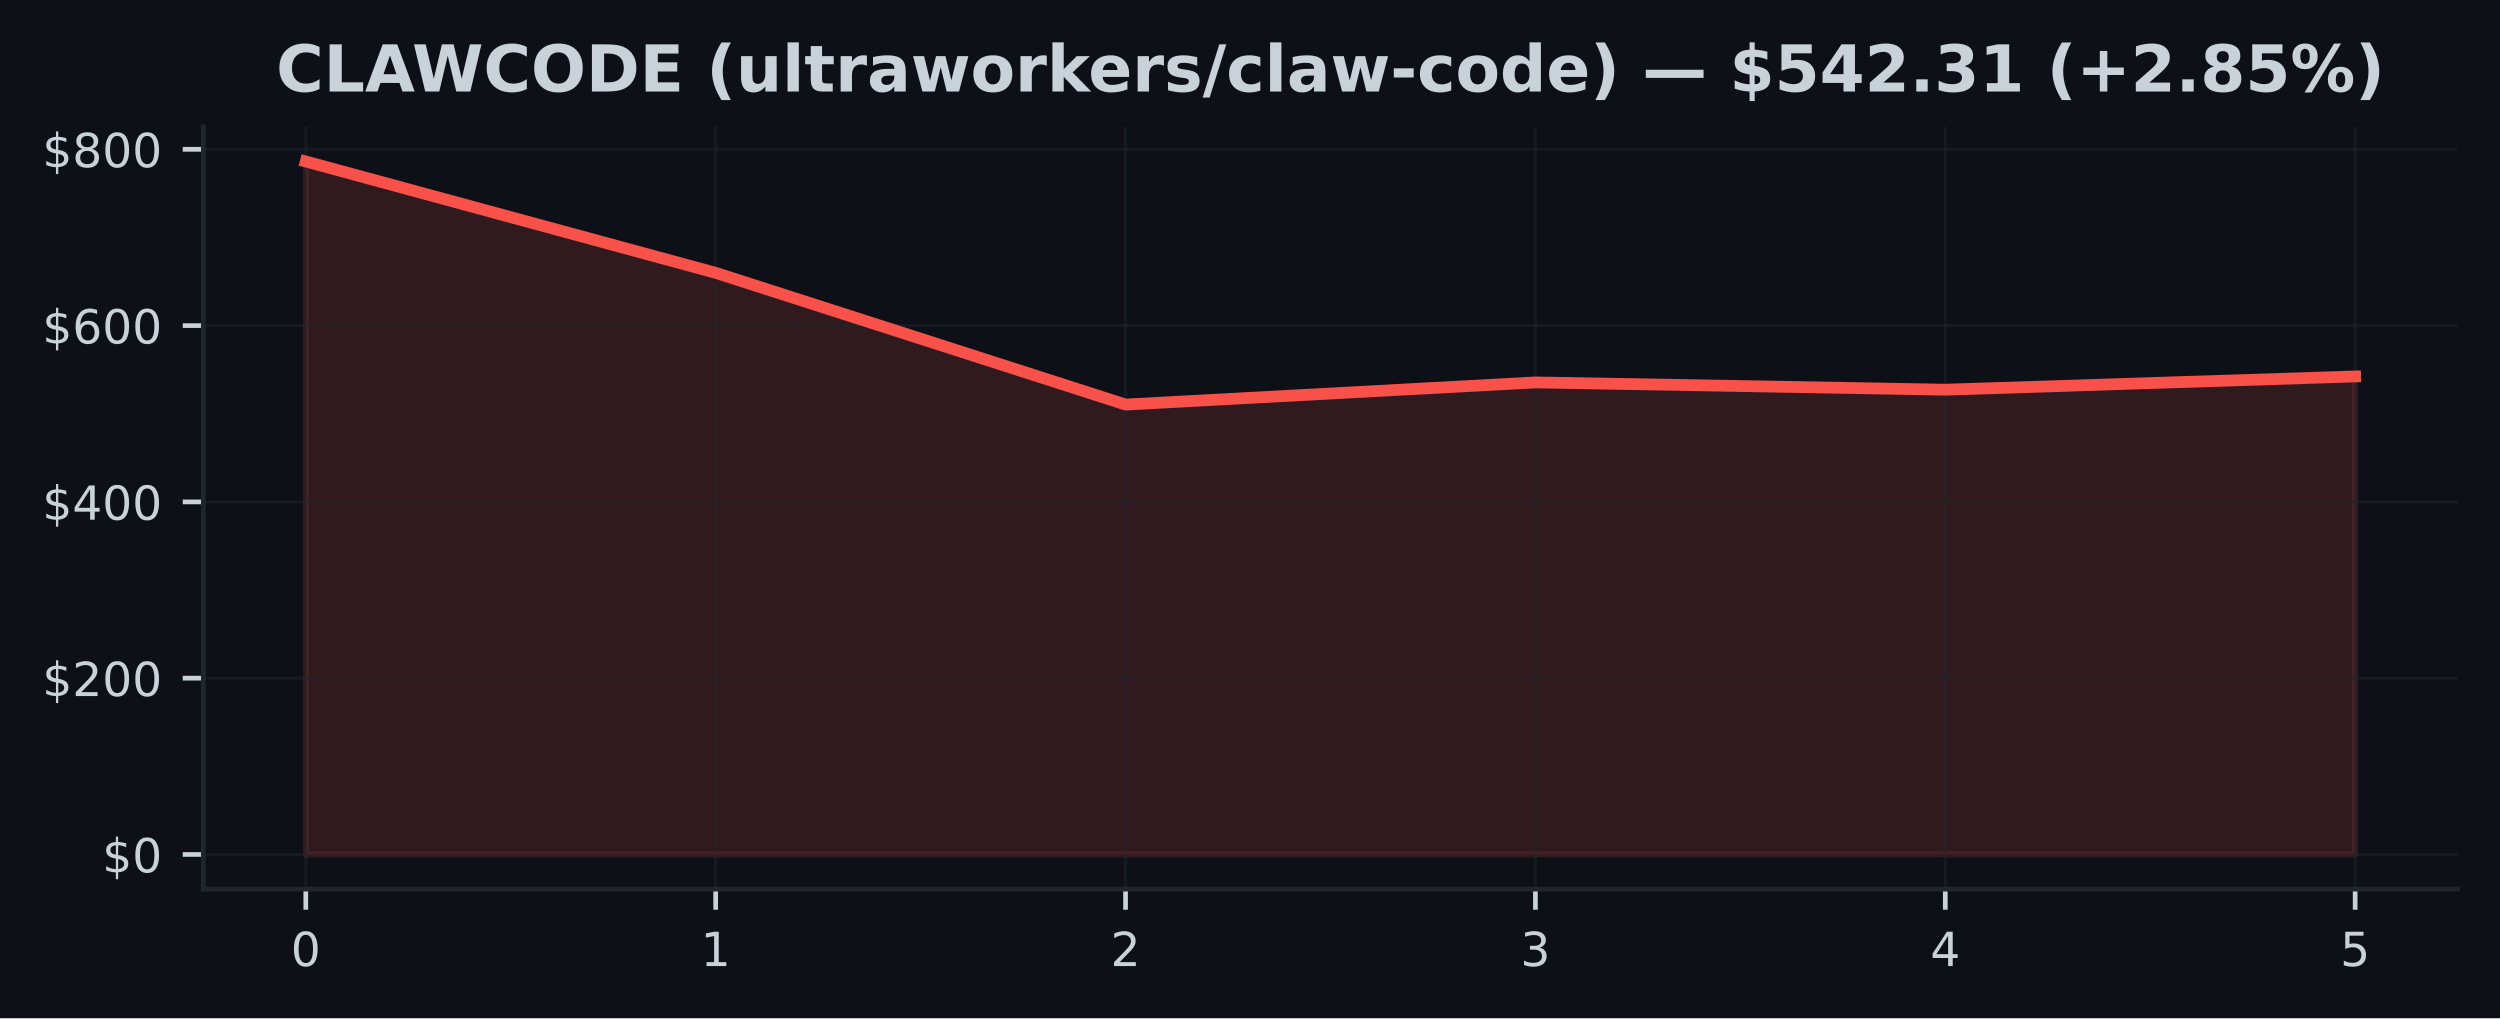
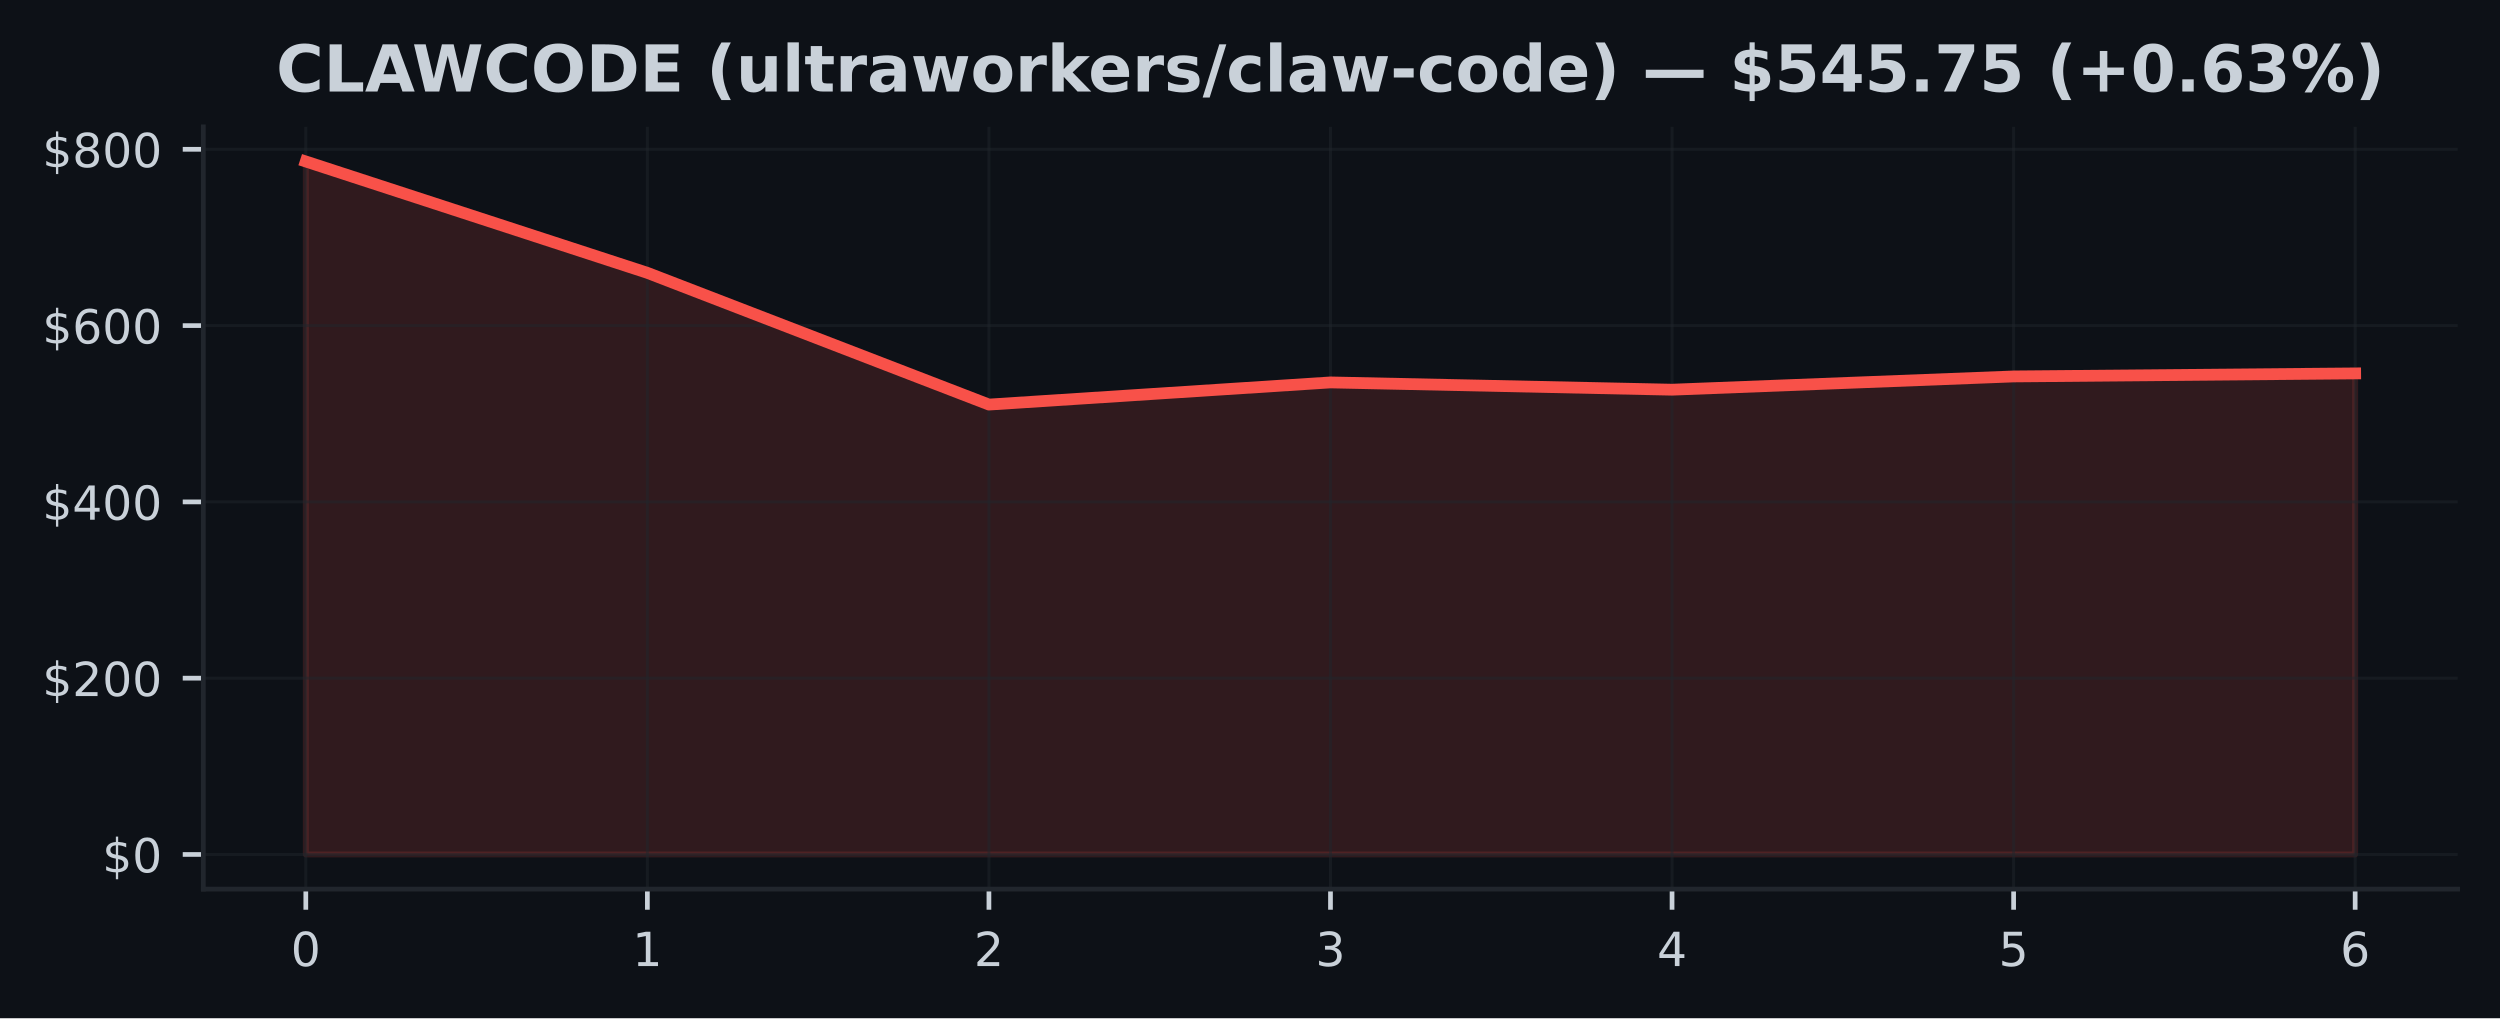
<svg xmlns="http://www.w3.org/2000/svg" xmlns:xlink="http://www.w3.org/1999/xlink" width="424.91pt" height="173.061pt" viewBox="0 0 424.91 173.061" version="1.1">
  <defs>
    <style type="text/css">*{stroke-linejoin: round; stroke-linecap: butt}</style>
  </defs>
  <g id="figure_1">
    <g id="patch_1">
      <path d="M 0 173.061  L 424.91 173.061  L 424.91 0  L 0 0  z " style="fill: #0d1117" />
    </g>
    <g id="axes_1">
      <g id="patch_2">
        <path d="M 34.56 151.118  L 417.71 151.118  L 417.71 21.558  L 34.56 21.558  z " style="fill: #0d1117" />
      </g>
      <g id="FillBetweenPolyCollection_1">
        <defs>
-           <path id="me671aa8098" d="M 51.976 -27.832  L 51.976 -145.613  L 121.64 -126.687  L 191.303 -104.298  L 260.967 -108.064  L 330.63 -106.827  L 400.294 -109.08  L 400.294 -27.832  L 400.294 -27.832  L 330.63 -27.832  L 260.967 -27.832  L 191.303 -27.832  L 121.64 -27.832  L 51.976 -27.832  z " style="stroke: #f85149; stroke-opacity: 0.15" />
+           <path id="m5ab79ecdbb" d="M 51.976 -27.832  L 51.976 -145.613  L 110.029 -126.687  L 168.082 -104.298  L 226.135 -108.064  L 284.188 -106.827  L 342.241 -109.08  L 400.294 -109.595  L 400.294 -27.832  L 400.294 -27.832  L 342.241 -27.832  L 284.188 -27.832  L 226.135 -27.832  L 168.082 -27.832  L 110.029 -27.832  L 51.976 -27.832  z " style="stroke: #f85149; stroke-opacity: 0.15" />
        </defs>
-         <g clip-path="url(#p2aa514b937)">
-           <use xlink:href="#me671aa8098" x="0" y="173.061" style="fill: #f85149; fill-opacity: 0.15; stroke: #f85149; stroke-opacity: 0.15" />
+         <g clip-path="url(#p8e45c9c5d0)">
+           <use xlink:href="#m5ab79ecdbb" x="0" y="173.061" style="fill: #f85149; fill-opacity: 0.15; stroke: #f85149; stroke-opacity: 0.15" />
        </g>
      </g>
      <g id="matplotlib.axis_1">
        <g id="xtick_1">
          <g id="line2d_1">
-             <path d="M 51.976 151.118  L 51.976 21.558  " clip-path="url(#p2aa514b937)" style="fill: none; stroke: #21262d; stroke-opacity: 0.5; stroke-width: 0.5; stroke-linecap: square" />
+             <path d="M 51.976 151.118  L 51.976 21.558  " clip-path="url(#p8e45c9c5d0)" style="fill: none; stroke: #21262d; stroke-opacity: 0.5; stroke-width: 0.5; stroke-linecap: square" />
          </g>
          <g id="line2d_2">
            <defs>
-               <path id="m43b37c55c6" d="M 0 0  L 0 3.5  " style="stroke: #c9d1d9; stroke-width: 0.8" />
+               <path id="m46a6eef6b7" d="M 0 0  L 0 3.5  " style="stroke: #c9d1d9; stroke-width: 0.8" />
            </defs>
            <g>
-               <use xlink:href="#m43b37c55c6" x="51.976" y="151.118" style="fill: #c9d1d9; stroke: #c9d1d9; stroke-width: 0.8" />
+               <use xlink:href="#m46a6eef6b7" x="51.976" y="151.118" style="fill: #c9d1d9; stroke: #c9d1d9; stroke-width: 0.8" />
            </g>
          </g>
          <g id="text_1">
            <g style="fill: #c9d1d9" transform="translate(49.43091 164.197) scale(0.08 -0.08)">
              <defs>
                <path id="DejaVuSans-30" d="M 2034 4250  Q 1547 4250 1301 3770  Q 1056 3291 1056 2328  Q 1056 1369 1301 889  Q 1547 409 2034 409  Q 2525 409 2770 889  Q 3016 1369 3016 2328  Q 3016 3291 2770 3770  Q 2525 4250 2034 4250  z M 2034 4750  Q 2819 4750 3233 4129  Q 3647 3509 3647 2328  Q 3647 1150 3233 529  Q 2819 -91 2034 -91  Q 1250 -91 836 529  Q 422 1150 422 2328  Q 422 3509 836 4129  Q 1250 4750 2034 4750  z " transform="scale(0.015625)" />
              </defs>
              <use xlink:href="#DejaVuSans-30" />
            </g>
          </g>
        </g>
        <g id="xtick_2">
          <g id="line2d_3">
-             <path d="M 121.64 151.118  L 121.64 21.558  " clip-path="url(#p2aa514b937)" style="fill: none; stroke: #21262d; stroke-opacity: 0.5; stroke-width: 0.5; stroke-linecap: square" />
+             <path d="M 110.029 151.118  L 110.029 21.558  " clip-path="url(#p8e45c9c5d0)" style="fill: none; stroke: #21262d; stroke-opacity: 0.5; stroke-width: 0.5; stroke-linecap: square" />
          </g>
          <g id="line2d_4">
            <g>
-               <use xlink:href="#m43b37c55c6" x="121.64" y="151.118" style="fill: #c9d1d9; stroke: #c9d1d9; stroke-width: 0.8" />
+               <use xlink:href="#m46a6eef6b7" x="110.029" y="151.118" style="fill: #c9d1d9; stroke: #c9d1d9; stroke-width: 0.8" />
            </g>
          </g>
          <g id="text_2">
-             <g style="fill: #c9d1d9" transform="translate(119.0945 164.197) scale(0.08 -0.08)">
+             <g style="fill: #c9d1d9" transform="translate(107.4839 164.197) scale(0.08 -0.08)">
              <defs>
                <path id="DejaVuSans-31" d="M 794 531  L 1825 531  L 1825 4091  L 703 3866  L 703 4441  L 1819 4666  L 2450 4666  L 2450 531  L 3481 531  L 3481 0  L 794 0  L 794 531  z " transform="scale(0.015625)" />
              </defs>
              <use xlink:href="#DejaVuSans-31" />
            </g>
          </g>
        </g>
        <g id="xtick_3">
          <g id="line2d_5">
-             <path d="M 191.303 151.118  L 191.303 21.558  " clip-path="url(#p2aa514b937)" style="fill: none; stroke: #21262d; stroke-opacity: 0.5; stroke-width: 0.5; stroke-linecap: square" />
+             <path d="M 168.082 151.118  L 168.082 21.558  " clip-path="url(#p8e45c9c5d0)" style="fill: none; stroke: #21262d; stroke-opacity: 0.5; stroke-width: 0.5; stroke-linecap: square" />
          </g>
          <g id="line2d_6">
            <g>
-               <use xlink:href="#m43b37c55c6" x="191.303" y="151.118" style="fill: #c9d1d9; stroke: #c9d1d9; stroke-width: 0.8" />
+               <use xlink:href="#m46a6eef6b7" x="168.082" y="151.118" style="fill: #c9d1d9; stroke: #c9d1d9; stroke-width: 0.8" />
            </g>
          </g>
          <g id="text_3">
-             <g style="fill: #c9d1d9" transform="translate(188.7582 164.197) scale(0.08 -0.08)">
+             <g style="fill: #c9d1d9" transform="translate(165.537 164.197) scale(0.08 -0.08)">
              <defs>
                <path id="DejaVuSans-32" d="M 1228 531  L 3431 531  L 3431 0  L 469 0  L 469 531  Q 828 903 1448 1529  Q 2069 2156 2228 2338  Q 2531 2678 2651 2914  Q 2772 3150 2772 3378  Q 2772 3750 2511 3984  Q 2250 4219 1831 4219  Q 1534 4219 1204 4116  Q 875 4013 500 3803  L 500 4441  Q 881 4594 1212 4672  Q 1544 4750 1819 4750  Q 2544 4750 2975 4387  Q 3406 4025 3406 3419  Q 3406 3131 3298 2873  Q 3191 2616 2906 2266  Q 2828 2175 2409 1742  Q 1991 1309 1228 531  z " transform="scale(0.015625)" />
              </defs>
              <use xlink:href="#DejaVuSans-32" />
            </g>
          </g>
        </g>
        <g id="xtick_4">
          <g id="line2d_7">
-             <path d="M 260.967 151.118  L 260.967 21.558  " clip-path="url(#p2aa514b937)" style="fill: none; stroke: #21262d; stroke-opacity: 0.5; stroke-width: 0.5; stroke-linecap: square" />
+             <path d="M 226.135 151.118  L 226.135 21.558  " clip-path="url(#p8e45c9c5d0)" style="fill: none; stroke: #21262d; stroke-opacity: 0.5; stroke-width: 0.5; stroke-linecap: square" />
          </g>
          <g id="line2d_8">
            <g>
-               <use xlink:href="#m43b37c55c6" x="260.967" y="151.118" style="fill: #c9d1d9; stroke: #c9d1d9; stroke-width: 0.8" />
+               <use xlink:href="#m46a6eef6b7" x="226.135" y="151.118" style="fill: #c9d1d9; stroke: #c9d1d9; stroke-width: 0.8" />
            </g>
          </g>
          <g id="text_4">
-             <g style="fill: #c9d1d9" transform="translate(258.4218 164.197) scale(0.08 -0.08)">
+             <g style="fill: #c9d1d9" transform="translate(223.59 164.197) scale(0.08 -0.08)">
              <defs>
                <path id="DejaVuSans-33" d="M 2597 2516  Q 3050 2419 3304 2112  Q 3559 1806 3559 1356  Q 3559 666 3084 287  Q 2609 -91 1734 -91  Q 1441 -91 1130 -33  Q 819 25 488 141  L 488 750  Q 750 597 1062 519  Q 1375 441 1716 441  Q 2309 441 2620 675  Q 2931 909 2931 1356  Q 2931 1769 2642 2001  Q 2353 2234 1838 2234  L 1294 2234  L 1294 2753  L 1863 2753  Q 2328 2753 2575 2939  Q 2822 3125 2822 3475  Q 2822 3834 2567 4026  Q 2313 4219 1838 4219  Q 1578 4219 1281 4162  Q 984 4106 628 3988  L 628 4550  Q 988 4650 1302 4700  Q 1616 4750 1894 4750  Q 2613 4750 3031 4423  Q 3450 4097 3450 3541  Q 3450 3153 3228 2886  Q 3006 2619 2597 2516  z " transform="scale(0.015625)" />
              </defs>
              <use xlink:href="#DejaVuSans-33" />
            </g>
          </g>
        </g>
        <g id="xtick_5">
          <g id="line2d_9">
-             <path d="M 330.63 151.118  L 330.63 21.558  " clip-path="url(#p2aa514b937)" style="fill: none; stroke: #21262d; stroke-opacity: 0.5; stroke-width: 0.5; stroke-linecap: square" />
+             <path d="M 284.188 151.118  L 284.188 21.558  " clip-path="url(#p8e45c9c5d0)" style="fill: none; stroke: #21262d; stroke-opacity: 0.5; stroke-width: 0.5; stroke-linecap: square" />
          </g>
          <g id="line2d_10">
            <g>
-               <use xlink:href="#m43b37c55c6" x="330.63" y="151.118" style="fill: #c9d1d9; stroke: #c9d1d9; stroke-width: 0.8" />
+               <use xlink:href="#m46a6eef6b7" x="284.188" y="151.118" style="fill: #c9d1d9; stroke: #c9d1d9; stroke-width: 0.8" />
            </g>
          </g>
          <g id="text_5">
-             <g style="fill: #c9d1d9" transform="translate(328.0855 164.197) scale(0.08 -0.08)">
+             <g style="fill: #c9d1d9" transform="translate(281.643 164.197) scale(0.08 -0.08)">
              <defs>
                <path id="DejaVuSans-34" d="M 2419 4116  L 825 1625  L 2419 1625  L 2419 4116  z M 2253 4666  L 3047 4666  L 3047 1625  L 3713 1625  L 3713 1100  L 3047 1100  L 3047 0  L 2419 0  L 2419 1100  L 313 1100  L 313 1709  L 2253 4666  z " transform="scale(0.015625)" />
              </defs>
              <use xlink:href="#DejaVuSans-34" />
            </g>
          </g>
        </g>
        <g id="xtick_6">
          <g id="line2d_11">
-             <path d="M 400.294 151.118  L 400.294 21.558  " clip-path="url(#p2aa514b937)" style="fill: none; stroke: #21262d; stroke-opacity: 0.5; stroke-width: 0.5; stroke-linecap: square" />
+             <path d="M 342.241 151.118  L 342.241 21.558  " clip-path="url(#p8e45c9c5d0)" style="fill: none; stroke: #21262d; stroke-opacity: 0.5; stroke-width: 0.5; stroke-linecap: square" />
          </g>
          <g id="line2d_12">
            <g>
-               <use xlink:href="#m43b37c55c6" x="400.294" y="151.118" style="fill: #c9d1d9; stroke: #c9d1d9; stroke-width: 0.8" />
+               <use xlink:href="#m46a6eef6b7" x="342.241" y="151.118" style="fill: #c9d1d9; stroke: #c9d1d9; stroke-width: 0.8" />
            </g>
          </g>
          <g id="text_6">
+             <g style="fill: #c9d1d9" transform="translate(339.6961 164.197) scale(0.08 -0.08)">
+               <defs>
+                 <path id="DejaVuSans-35" d="M 691 4666  L 3169 4666  L 3169 4134  L 1269 4134  L 1269 2991  Q 1406 3038 1543 3061  Q 1681 3084 1819 3084  Q 2600 3084 3056 2656  Q 3513 2228 3513 1497  Q 3513 744 3044 326  Q 2575 -91 1722 -91  Q 1428 -91 1123 -41  Q 819 9 494 109  L 494 744  Q 775 591 1075 516  Q 1375 441 1709 441  Q 2250 441 2565 725  Q 2881 1009 2881 1497  Q 2881 1984 2565 2268  Q 2250 2553 1709 2553  Q 1456 2553 1204 2497  Q 953 2441 691 2322  L 691 4666  z " transform="scale(0.015625)" />
+               </defs>
+               <use xlink:href="#DejaVuSans-35" />
+             </g>
+           </g>
+         </g>
+         <g id="xtick_7">
+           <g id="line2d_13">
+             <path d="M 400.294 151.118  L 400.294 21.558  " clip-path="url(#p8e45c9c5d0)" style="fill: none; stroke: #21262d; stroke-opacity: 0.5; stroke-width: 0.5; stroke-linecap: square" />
+           </g>
+           <g id="line2d_14">
+             <g>
+               <use xlink:href="#m46a6eef6b7" x="400.294" y="151.118" style="fill: #c9d1d9; stroke: #c9d1d9; stroke-width: 0.8" />
+             </g>
+           </g>
+           <g id="text_7">
            <g style="fill: #c9d1d9" transform="translate(397.7491 164.197) scale(0.08 -0.08)">
              <defs>
-                 <path id="DejaVuSans-35" d="M 691 4666  L 3169 4666  L 3169 4134  L 1269 4134  L 1269 2991  Q 1406 3038 1543 3061  Q 1681 3084 1819 3084  Q 2600 3084 3056 2656  Q 3513 2228 3513 1497  Q 3513 744 3044 326  Q 2575 -91 1722 -91  Q 1428 -91 1123 -41  Q 819 9 494 109  L 494 744  Q 775 591 1075 516  Q 1375 441 1709 441  Q 2250 441 2565 725  Q 2881 1009 2881 1497  Q 2881 1984 2565 2268  Q 2250 2553 1709 2553  Q 1456 2553 1204 2497  Q 953 2441 691 2322  L 691 4666  z " transform="scale(0.015625)" />
-               </defs>
-               <use xlink:href="#DejaVuSans-35" />
+                 <path id="DejaVuSans-36" d="M 2113 2584  Q 1688 2584 1439 2293  Q 1191 2003 1191 1497  Q 1191 994 1439 701  Q 1688 409 2113 409  Q 2538 409 2786 701  Q 3034 994 3034 1497  Q 3034 2003 2786 2293  Q 2538 2584 2113 2584  z M 3366 4563  L 3366 3988  Q 3128 4100 2886 4159  Q 2644 4219 2406 4219  Q 1781 4219 1451 3797  Q 1122 3375 1075 2522  Q 1259 2794 1537 2939  Q 1816 3084 2150 3084  Q 2853 3084 3261 2657  Q 3669 2231 3669 1497  Q 3669 778 3244 343  Q 2819 -91 2113 -91  Q 1303 -91 875 529  Q 447 1150 447 2328  Q 447 3434 972 4092  Q 1497 4750 2381 4750  Q 2619 4750 2861 4703  Q 3103 4656 3366 4563  z " transform="scale(0.015625)" />
+               </defs>
+               <use xlink:href="#DejaVuSans-36" />
            </g>
          </g>
        </g>
      </g>
      <g id="matplotlib.axis_2">
        <g id="ytick_1">
-           <g id="line2d_13">
-             <path d="M 34.56 145.229  L 417.71 145.229  " clip-path="url(#p2aa514b937)" style="fill: none; stroke: #21262d; stroke-opacity: 0.5; stroke-width: 0.5; stroke-linecap: square" />
-           </g>
-           <g id="line2d_14">
+           <g id="line2d_15">
+             <path d="M 34.56 145.229  L 417.71 145.229  " clip-path="url(#p8e45c9c5d0)" style="fill: none; stroke: #21262d; stroke-opacity: 0.5; stroke-width: 0.5; stroke-linecap: square" />
+           </g>
+           <g id="line2d_16">
            <defs>
-               <path id="me887993b71" d="M 0 0  L -3.5 0  " style="stroke: #c9d1d9; stroke-width: 0.8" />
+               <path id="md03e1f80db" d="M 0 0  L -3.5 0  " style="stroke: #c9d1d9; stroke-width: 0.8" />
            </defs>
            <g>
-               <use xlink:href="#me887993b71" x="34.56" y="145.229" style="fill: #c9d1d9; stroke: #c9d1d9; stroke-width: 0.8" />
-             </g>
-           </g>
-           <g id="text_7">
+               <use xlink:href="#md03e1f80db" x="34.56" y="145.229" style="fill: #c9d1d9; stroke: #c9d1d9; stroke-width: 0.8" />
+             </g>
+           </g>
+           <g id="text_8">
            <g style="fill: #c9d1d9" transform="translate(17.38 148.2686) scale(0.08 -0.08)">
              <defs>
                <path id="DejaVuSans-24" d="M 2163 -941  L 1850 -941  L 1847 0  Q 1519 6 1191 76  Q 863 147 531 288  L 531 850  Q 850 650 1176 548  Q 1503 447 1850 444  L 1850 1869  Q 1159 1981 845 2250  Q 531 2519 531 2988  Q 531 3497 872 3790  Q 1213 4084 1850 4128  L 1850 4863  L 2163 4863  L 2163 4138  Q 2453 4125 2725 4076  Q 2997 4028 3256 3944  L 3256 3397  Q 2997 3528 2723 3600  Q 2450 3672 2163 3684  L 2163 2350  Q 2872 2241 3206 1959  Q 3541 1678 3541 1191  Q 3541 663 3186 358  Q 2831 53 2163 6  L 2163 -941  z M 1850 2406  L 1850 3688  Q 1488 3647 1297 3481  Q 1106 3316 1106 3041  Q 1106 2772 1282 2622  Q 1459 2472 1850 2406  z M 2163 1806  L 2163 453  Q 2559 506 2761 678  Q 2963 850 2963 1131  Q 2963 1406 2770 1568  Q 2578 1731 2163 1806  z " transform="scale(0.015625)" />
              </defs>
              <use xlink:href="#DejaVuSans-24" />
              <use xlink:href="#DejaVuSans-30" transform="translate(63.62305 0)" />
            </g>
          </g>
        </g>
        <g id="ytick_2">
-           <g id="line2d_15">
-             <path d="M 34.56 115.265  L 417.71 115.265  " clip-path="url(#p2aa514b937)" style="fill: none; stroke: #21262d; stroke-opacity: 0.5; stroke-width: 0.5; stroke-linecap: square" />
-           </g>
-           <g id="line2d_16">
-             <g>
-               <use xlink:href="#me887993b71" x="34.56" y="115.265" style="fill: #c9d1d9; stroke: #c9d1d9; stroke-width: 0.8" />
-             </g>
-           </g>
-           <g id="text_8">
+           <g id="line2d_17">
+             <path d="M 34.56 115.265  L 417.71 115.265  " clip-path="url(#p8e45c9c5d0)" style="fill: none; stroke: #21262d; stroke-opacity: 0.5; stroke-width: 0.5; stroke-linecap: square" />
+           </g>
+           <g id="line2d_18">
+             <g>
+               <use xlink:href="#md03e1f80db" x="34.56" y="115.265" style="fill: #c9d1d9; stroke: #c9d1d9; stroke-width: 0.8" />
+             </g>
+           </g>
+           <g id="text_9">
            <g style="fill: #c9d1d9" transform="translate(7.2 118.3047) scale(0.08 -0.08)">
              <use xlink:href="#DejaVuSans-24" />
              <use xlink:href="#DejaVuSans-32" transform="translate(63.62305 0)" />
              <use xlink:href="#DejaVuSans-30" transform="translate(127.2461 0)" />
              <use xlink:href="#DejaVuSans-30" transform="translate(190.8691 0)" />
            </g>
          </g>
        </g>
        <g id="ytick_3">
-           <g id="line2d_17">
-             <path d="M 34.56 85.302  L 417.71 85.302  " clip-path="url(#p2aa514b937)" style="fill: none; stroke: #21262d; stroke-opacity: 0.5; stroke-width: 0.5; stroke-linecap: square" />
-           </g>
-           <g id="line2d_18">
-             <g>
-               <use xlink:href="#me887993b71" x="34.56" y="85.302" style="fill: #c9d1d9; stroke: #c9d1d9; stroke-width: 0.8" />
-             </g>
-           </g>
-           <g id="text_9">
+           <g id="line2d_19">
+             <path d="M 34.56 85.302  L 417.71 85.302  " clip-path="url(#p8e45c9c5d0)" style="fill: none; stroke: #21262d; stroke-opacity: 0.5; stroke-width: 0.5; stroke-linecap: square" />
+           </g>
+           <g id="line2d_20">
+             <g>
+               <use xlink:href="#md03e1f80db" x="34.56" y="85.302" style="fill: #c9d1d9; stroke: #c9d1d9; stroke-width: 0.8" />
+             </g>
+           </g>
+           <g id="text_10">
            <g style="fill: #c9d1d9" transform="translate(7.2 88.34091) scale(0.08 -0.08)">
              <use xlink:href="#DejaVuSans-24" />
              <use xlink:href="#DejaVuSans-34" transform="translate(63.62305 0)" />
              <use xlink:href="#DejaVuSans-30" transform="translate(127.2461 0)" />
              <use xlink:href="#DejaVuSans-30" transform="translate(190.8691 0)" />
            </g>
          </g>
        </g>
        <g id="ytick_4">
-           <g id="line2d_19">
-             <path d="M 34.56 55.338  L 417.71 55.338  " clip-path="url(#p2aa514b937)" style="fill: none; stroke: #21262d; stroke-opacity: 0.5; stroke-width: 0.5; stroke-linecap: square" />
-           </g>
-           <g id="line2d_20">
-             <g>
-               <use xlink:href="#me887993b71" x="34.56" y="55.338" style="fill: #c9d1d9; stroke: #c9d1d9; stroke-width: 0.8" />
-             </g>
-           </g>
-           <g id="text_10">
+           <g id="line2d_21">
+             <path d="M 34.56 55.338  L 417.71 55.338  " clip-path="url(#p8e45c9c5d0)" style="fill: none; stroke: #21262d; stroke-opacity: 0.5; stroke-width: 0.5; stroke-linecap: square" />
+           </g>
+           <g id="line2d_22">
+             <g>
+               <use xlink:href="#md03e1f80db" x="34.56" y="55.338" style="fill: #c9d1d9; stroke: #c9d1d9; stroke-width: 0.8" />
+             </g>
+           </g>
+           <g id="text_11">
            <g style="fill: #c9d1d9" transform="translate(7.2 58.37708) scale(0.08 -0.08)">
-               <defs>
-                 <path id="DejaVuSans-36" d="M 2113 2584  Q 1688 2584 1439 2293  Q 1191 2003 1191 1497  Q 1191 994 1439 701  Q 1688 409 2113 409  Q 2538 409 2786 701  Q 3034 994 3034 1497  Q 3034 2003 2786 2293  Q 2538 2584 2113 2584  z M 3366 4563  L 3366 3988  Q 3128 4100 2886 4159  Q 2644 4219 2406 4219  Q 1781 4219 1451 3797  Q 1122 3375 1075 2522  Q 1259 2794 1537 2939  Q 1816 3084 2150 3084  Q 2853 3084 3261 2657  Q 3669 2231 3669 1497  Q 3669 778 3244 343  Q 2819 -91 2113 -91  Q 1303 -91 875 529  Q 447 1150 447 2328  Q 447 3434 972 4092  Q 1497 4750 2381 4750  Q 2619 4750 2861 4703  Q 3103 4656 3366 4563  z " transform="scale(0.015625)" />
-               </defs>
              <use xlink:href="#DejaVuSans-24" />
              <use xlink:href="#DejaVuSans-36" transform="translate(63.62305 0)" />
              <use xlink:href="#DejaVuSans-30" transform="translate(127.2461 0)" />
              <use xlink:href="#DejaVuSans-30" transform="translate(190.8691 0)" />
            </g>
          </g>
        </g>
        <g id="ytick_5">
-           <g id="line2d_21">
-             <path d="M 34.56 25.374  L 417.71 25.374  " clip-path="url(#p2aa514b937)" style="fill: none; stroke: #21262d; stroke-opacity: 0.5; stroke-width: 0.5; stroke-linecap: square" />
-           </g>
-           <g id="line2d_22">
-             <g>
-               <use xlink:href="#me887993b71" x="34.56" y="25.374" style="fill: #c9d1d9; stroke: #c9d1d9; stroke-width: 0.8" />
-             </g>
-           </g>
-           <g id="text_11">
+           <g id="line2d_23">
+             <path d="M 34.56 25.374  L 417.71 25.374  " clip-path="url(#p8e45c9c5d0)" style="fill: none; stroke: #21262d; stroke-opacity: 0.5; stroke-width: 0.5; stroke-linecap: square" />
+           </g>
+           <g id="line2d_24">
+             <g>
+               <use xlink:href="#md03e1f80db" x="34.56" y="25.374" style="fill: #c9d1d9; stroke: #c9d1d9; stroke-width: 0.8" />
+             </g>
+           </g>
+           <g id="text_12">
            <g style="fill: #c9d1d9" transform="translate(7.2 28.41325) scale(0.08 -0.08)">
              <defs>
                <path id="DejaVuSans-38" d="M 2034 2216  Q 1584 2216 1326 1975  Q 1069 1734 1069 1313  Q 1069 891 1326 650  Q 1584 409 2034 409  Q 2484 409 2743 651  Q 3003 894 3003 1313  Q 3003 1734 2745 1975  Q 2488 2216 2034 2216  z M 1403 2484  Q 997 2584 770 2862  Q 544 3141 544 3541  Q 544 4100 942 4425  Q 1341 4750 2034 4750  Q 2731 4750 3128 4425  Q 3525 4100 3525 3541  Q 3525 3141 3298 2862  Q 3072 2584 2669 2484  Q 3125 2378 3379 2068  Q 3634 1759 3634 1313  Q 3634 634 3220 271  Q 2806 -91 2034 -91  Q 1263 -91 848 271  Q 434 634 434 1313  Q 434 1759 690 2068  Q 947 2378 1403 2484  z M 1172 3481  Q 1172 3119 1398 2916  Q 1625 2713 2034 2713  Q 2441 2713 2670 2916  Q 2900 3119 2900 3481  Q 2900 3844 2670 4047  Q 2441 4250 2034 4250  Q 1625 4250 1398 4047  Q 1172 3844 1172 3481  z " transform="scale(0.015625)" />
              </defs>
              <use xlink:href="#DejaVuSans-24" />
              <use xlink:href="#DejaVuSans-38" transform="translate(63.62305 0)" />
              <use xlink:href="#DejaVuSans-30" transform="translate(127.2461 0)" />
              <use xlink:href="#DejaVuSans-30" transform="translate(190.8691 0)" />
            </g>
          </g>
        </g>
      </g>
-       <g id="line2d_23">
-         <path d="M 51.976 27.447  L 121.64 46.374  L 191.303 68.763  L 260.967 64.997  L 330.63 66.234  L 400.294 63.981  " clip-path="url(#p2aa514b937)" style="fill: none; stroke: #f85149; stroke-width: 2; stroke-linecap: square" />
+       <g id="line2d_25">
+         <path d="M 51.976 27.447  L 110.029 46.374  L 168.082 68.763  L 226.135 64.997  L 284.188 66.234  L 342.241 63.981  L 400.294 63.465  " clip-path="url(#p8e45c9c5d0)" style="fill: none; stroke: #f85149; stroke-width: 2; stroke-linecap: square" />
      </g>
      <g id="patch_3">
        <path d="M 34.56 151.118  L 34.56 21.558  " style="fill: none; stroke: #21262d; stroke-width: 0.8; stroke-linejoin: miter; stroke-linecap: square" />
      </g>
      <g id="patch_4">
        <path d="M 34.56 151.118  L 417.71 151.118  " style="fill: none; stroke: #21262d; stroke-width: 0.8; stroke-linejoin: miter; stroke-linecap: square" />
      </g>
-       <g id="text_12">
+       <g id="text_13">
        <g style="fill: #c9d1d9" transform="translate(46.93812 15.55828) scale(0.11 -0.11)">
          <defs>
            <path id="DejaVuSans-Bold-43" d="M 4288 256  Q 3956 84 3597 -3  Q 3238 -91 2847 -91  Q 1681 -91 1000 561  Q 319 1213 319 2328  Q 319 3447 1000 4098  Q 1681 4750 2847 4750  Q 3238 4750 3597 4662  Q 3956 4575 4288 4403  L 4288 3438  Q 3953 3666 3628 3772  Q 3303 3878 2944 3878  Q 2300 3878 1931 3465  Q 1563 3053 1563 2328  Q 1563 1606 1931 1193  Q 2300 781 2944 781  Q 3303 781 3628 887  Q 3953 994 4288 1222  L 4288 256  z " transform="scale(0.015625)" />
            <path id="DejaVuSans-Bold-4c" d="M 588 4666  L 1791 4666  L 1791 909  L 3903 909  L 3903 0  L 588 0  L 588 4666  z " transform="scale(0.015625)" />
            <path id="DejaVuSans-Bold-41" d="M 3419 850  L 1538 850  L 1241 0  L 31 0  L 1759 4666  L 3194 4666  L 4922 0  L 3713 0  L 3419 850  z M 1838 1716  L 3116 1716  L 2478 3572  L 1838 1716  z " transform="scale(0.015625)" />
            <path id="DejaVuSans-Bold-57" d="M 191 4666  L 1344 4666  L 2150 1275  L 2950 4666  L 4109 4666  L 4909 1275  L 5716 4666  L 6859 4666  L 5759 0  L 4372 0  L 3525 3547  L 2688 0  L 1300 0  L 191 4666  z " transform="scale(0.015625)" />
            <path id="DejaVuSans-Bold-4f" d="M 2719 3878  Q 2169 3878 1866 3472  Q 1563 3066 1563 2328  Q 1563 1594 1866 1187  Q 2169 781 2719 781  Q 3272 781 3575 1187  Q 3878 1594 3878 2328  Q 3878 3066 3575 3472  Q 3272 3878 2719 3878  z M 2719 4750  Q 3844 4750 4481 4106  Q 5119 3463 5119 2328  Q 5119 1197 4481 553  Q 3844 -91 2719 -91  Q 1597 -91 958 553  Q 319 1197 319 2328  Q 319 3463 958 4106  Q 1597 4750 2719 4750  z " transform="scale(0.015625)" />
            <path id="DejaVuSans-Bold-44" d="M 1791 3756  L 1791 909  L 2222 909  Q 2959 909 3348 1275  Q 3738 1641 3738 2338  Q 3738 3031 3350 3393  Q 2963 3756 2222 3756  L 1791 3756  z M 588 4666  L 1856 4666  Q 2919 4666 3439 4514  Q 3959 4363 4331 4000  Q 4659 3684 4818 3271  Q 4978 2859 4978 2338  Q 4978 1809 4818 1395  Q 4659 981 4331 666  Q 3956 303 3431 151  Q 2906 0 1856 0  L 588 0  L 588 4666  z " transform="scale(0.015625)" />
            <path id="DejaVuSans-Bold-45" d="M 588 4666  L 3834 4666  L 3834 3756  L 1791 3756  L 1791 2888  L 3713 2888  L 3713 1978  L 1791 1978  L 1791 909  L 3903 909  L 3903 0  L 588 0  L 588 4666  z " transform="scale(0.015625)" />
            <path id="DejaVuSans-Bold-20" transform="scale(0.015625)" />
            <path id="DejaVuSans-Bold-28" d="M 2413 -844  L 1484 -844  Q 1006 -72 778 623  Q 550 1319 550 2003  Q 550 2688 779 3389  Q 1009 4091 1484 4856  L 2413 4856  Q 2013 4116 1813 3408  Q 1613 2700 1613 2009  Q 1613 1319 1811 609  Q 2009 -100 2413 -844  z " transform="scale(0.015625)" />
            <path id="DejaVuSans-Bold-75" d="M 500 1363  L 500 3500  L 1625 3500  L 1625 3150  Q 1625 2866 1622 2436  Q 1619 2006 1619 1863  Q 1619 1441 1641 1255  Q 1663 1069 1716 984  Q 1784 875 1895 815  Q 2006 756 2150 756  Q 2500 756 2700 1025  Q 2900 1294 2900 1772  L 2900 3500  L 4019 3500  L 4019 0  L 2900 0  L 2900 506  Q 2647 200 2364 54  Q 2081 -91 1741 -91  Q 1134 -91 817 281  Q 500 653 500 1363  z " transform="scale(0.015625)" />
            <path id="DejaVuSans-Bold-6c" d="M 538 4863  L 1656 4863  L 1656 0  L 538 0  L 538 4863  z " transform="scale(0.015625)" />
            <path id="DejaVuSans-Bold-74" d="M 1759 4494  L 1759 3500  L 2913 3500  L 2913 2700  L 1759 2700  L 1759 1216  Q 1759 972 1856 886  Q 1953 800 2241 800  L 2816 800  L 2816 0  L 1856 0  Q 1194 0 917 276  Q 641 553 641 1216  L 641 2700  L 84 2700  L 84 3500  L 641 3500  L 641 4494  L 1759 4494  z " transform="scale(0.015625)" />
            <path id="DejaVuSans-Bold-72" d="M 3138 2547  Q 2991 2616 2845 2648  Q 2700 2681 2553 2681  Q 2122 2681 1889 2404  Q 1656 2128 1656 1613  L 1656 0  L 538 0  L 538 3500  L 1656 3500  L 1656 2925  Q 1872 3269 2151 3426  Q 2431 3584 2822 3584  Q 2878 3584 2943 3579  Q 3009 3575 3134 3559  L 3138 2547  z " transform="scale(0.015625)" />
            <path id="DejaVuSans-Bold-61" d="M 2106 1575  Q 1756 1575 1579 1456  Q 1403 1338 1403 1106  Q 1403 894 1545 773  Q 1688 653 1941 653  Q 2256 653 2472 879  Q 2688 1106 2688 1447  L 2688 1575  L 2106 1575  z M 3816 1997  L 3816 0  L 2688 0  L 2688 519  Q 2463 200 2181 54  Q 1900 -91 1497 -91  Q 953 -91 614 226  Q 275 544 275 1050  Q 275 1666 698 1953  Q 1122 2241 2028 2241  L 2688 2241  L 2688 2328  Q 2688 2594 2478 2717  Q 2269 2841 1825 2841  Q 1466 2841 1156 2769  Q 847 2697 581 2553  L 581 3406  Q 941 3494 1303 3539  Q 1666 3584 2028 3584  Q 2975 3584 3395 3211  Q 3816 2838 3816 1997  z " transform="scale(0.015625)" />
            <path id="DejaVuSans-Bold-77" d="M 225 3500  L 1313 3500  L 1900 1088  L 2491 3500  L 3425 3500  L 4013 1113  L 4603 3500  L 5691 3500  L 4769 0  L 3547 0  L 2956 2406  L 2369 0  L 1147 0  L 225 3500  z " transform="scale(0.015625)" />
            <path id="DejaVuSans-Bold-6f" d="M 2203 2784  Q 1831 2784 1636 2517  Q 1441 2250 1441 1747  Q 1441 1244 1636 976  Q 1831 709 2203 709  Q 2569 709 2762 976  Q 2956 1244 2956 1747  Q 2956 2250 2762 2517  Q 2569 2784 2203 2784  z M 2203 3584  Q 3106 3584 3614 3096  Q 4122 2609 4122 1747  Q 4122 884 3614 396  Q 3106 -91 2203 -91  Q 1297 -91 786 396  Q 275 884 275 1747  Q 275 2609 786 3096  Q 1297 3584 2203 3584  z " transform="scale(0.015625)" />
            <path id="DejaVuSans-Bold-6b" d="M 538 4863  L 1656 4863  L 1656 2216  L 2944 3500  L 4244 3500  L 2534 1894  L 4378 0  L 3022 0  L 1656 1459  L 1656 0  L 538 0  L 538 4863  z " transform="scale(0.015625)" />
            <path id="DejaVuSans-Bold-65" d="M 4031 1759  L 4031 1441  L 1416 1441  Q 1456 1047 1700 850  Q 1944 653 2381 653  Q 2734 653 3104 758  Q 3475 863 3866 1075  L 3866 213  Q 3469 63 3072 -14  Q 2675 -91 2278 -91  Q 1328 -91 801 392  Q 275 875 275 1747  Q 275 2603 792 3093  Q 1309 3584 2216 3584  Q 3041 3584 3536 3087  Q 4031 2591 4031 1759  z M 2881 2131  Q 2881 2450 2695 2645  Q 2509 2841 2209 2841  Q 1884 2841 1681 2658  Q 1478 2475 1428 2131  L 2881 2131  z " transform="scale(0.015625)" />
            <path id="DejaVuSans-Bold-73" d="M 3272 3391  L 3272 2541  Q 2913 2691 2578 2766  Q 2244 2841 1947 2841  Q 1628 2841 1473 2761  Q 1319 2681 1319 2516  Q 1319 2381 1436 2309  Q 1553 2238 1856 2203  L 2053 2175  Q 2913 2066 3209 1816  Q 3506 1566 3506 1031  Q 3506 472 3093 190  Q 2681 -91 1863 -91  Q 1516 -91 1145 -36  Q 775 19 384 128  L 384 978  Q 719 816 1070 734  Q 1422 653 1784 653  Q 2113 653 2278 743  Q 2444 834 2444 1013  Q 2444 1163 2330 1236  Q 2216 1309 1875 1350  L 1678 1375  Q 931 1469 631 1722  Q 331 1975 331 2491  Q 331 3047 712 3315  Q 1094 3584 1881 3584  Q 2191 3584 2531 3537  Q 2872 3491 3272 3391  z " transform="scale(0.015625)" />
            <path id="DejaVuSans-Bold-2f" d="M 1644 4666  L 2338 4666  L 691 -594  L 0 -594  L 1644 4666  z " transform="scale(0.015625)" />
            <path id="DejaVuSans-Bold-63" d="M 3366 3391  L 3366 2478  Q 3138 2634 2908 2709  Q 2678 2784 2431 2784  Q 1963 2784 1702 2511  Q 1441 2238 1441 1747  Q 1441 1256 1702 982  Q 1963 709 2431 709  Q 2694 709 2930 787  Q 3166 866 3366 1019  L 3366 103  Q 3103 6 2833 -42  Q 2563 -91 2291 -91  Q 1344 -91 809 395  Q 275 881 275 1747  Q 275 2613 809 3098  Q 1344 3584 2291 3584  Q 2566 3584 2833 3536  Q 3100 3488 3366 3391  z " transform="scale(0.015625)" />
            <path id="DejaVuSans-Bold-2d" d="M 347 2297  L 2309 2297  L 2309 1388  L 347 1388  L 347 2297  z " transform="scale(0.015625)" />
            <path id="DejaVuSans-Bold-64" d="M 2919 2988  L 2919 4863  L 4044 4863  L 4044 0  L 2919 0  L 2919 506  Q 2688 197 2409 53  Q 2131 -91 1766 -91  Q 1119 -91 703 423  Q 288 938 288 1747  Q 288 2556 703 3070  Q 1119 3584 1766 3584  Q 2128 3584 2408 3439  Q 2688 3294 2919 2988  z M 2181 722  Q 2541 722 2730 984  Q 2919 1247 2919 1747  Q 2919 2247 2730 2509  Q 2541 2772 2181 2772  Q 1825 2772 1636 2509  Q 1447 2247 1447 1747  Q 1447 1247 1636 984  Q 1825 722 2181 722  z " transform="scale(0.015625)" />
            <path id="DejaVuSans-Bold-29" d="M 513 -844  Q 913 -100 1113 609  Q 1313 1319 1313 2009  Q 1313 2700 1113 3408  Q 913 4116 513 4856  L 1441 4856  Q 1916 4091 2145 3389  Q 2375 2688 2375 2003  Q 2375 1319 2147 623  Q 1919 -72 1441 -844  L 513 -844  z " transform="scale(0.015625)" />
            <path id="DejaVuSans-Bold-2014" d="M 344 2156  L 6056 2156  L 6056 1350  L 344 1350  L 344 2156  z " transform="scale(0.015625)" />
            <path id="DejaVuSans-Bold-24" d="M 2484 -941  L 1978 -941  L 1975 0  Q 1584 16 1218 87  Q 853 159 506 288  L 506 1106  Q 866 922 1233 823  Q 1600 725 1978 713  L 1978 1684  L 1875 1703  Q 1128 1834 814 2115  Q 500 2397 500 2925  Q 500 3484 883 3798  Q 1266 4113 1975 4141  L 1978 4863  L 2484 4863  L 2484 4153  Q 2797 4128 3109 4075  Q 3422 4022 3738 3938  L 3738 3144  Q 3425 3275 3112 3348  Q 2800 3422 2484 3438  L 2484 2541  L 2584 2522  Q 3378 2397 3698 2105  Q 4019 1813 4019 1241  Q 4019 666 3637 358  Q 3256 50 2484 6  L 2484 -941  z M 1978 2613  L 1978 3428  Q 1756 3416 1623 3308  Q 1491 3200 1491 3034  Q 1491 2850 1612 2745  Q 1734 2641 1978 2613  z M 2484 1594  L 2484 725  Q 2756 728 2892 831  Q 3028 934 3028 1141  Q 3028 1353 2903 1458  Q 2778 1563 2484 1594  z " transform="scale(0.015625)" />
            <path id="DejaVuSans-Bold-35" d="M 678 4666  L 3669 4666  L 3669 3781  L 1638 3781  L 1638 3059  Q 1775 3097 1914 3117  Q 2053 3138 2203 3138  Q 3056 3138 3531 2711  Q 4006 2284 4006 1522  Q 4006 766 3489 337  Q 2972 -91 2053 -91  Q 1656 -91 1267 -14  Q 878 63 494 219  L 494 1166  Q 875 947 1217 837  Q 1559 728 1863 728  Q 2300 728 2551 942  Q 2803 1156 2803 1522  Q 2803 1891 2551 2103  Q 2300 2316 1863 2316  Q 1603 2316 1309 2248  Q 1016 2181 678 2041  L 678 4666  z " transform="scale(0.015625)" />
            <path id="DejaVuSans-Bold-34" d="M 2356 3675  L 1038 1722  L 2356 1722  L 2356 3675  z M 2156 4666  L 3494 4666  L 3494 1722  L 4159 1722  L 4159 850  L 3494 850  L 3494 0  L 2356 0  L 2356 850  L 288 850  L 288 1881  L 2156 4666  z " transform="scale(0.015625)" />
-             <path id="DejaVuSans-Bold-32" d="M 1844 884  L 3897 884  L 3897 0  L 506 0  L 506 884  L 2209 2388  Q 2438 2594 2547 2791  Q 2656 2988 2656 3200  Q 2656 3528 2436 3728  Q 2216 3928 1850 3928  Q 1569 3928 1234 3808  Q 900 3688 519 3450  L 519 4475  Q 925 4609 1322 4679  Q 1719 4750 2100 4750  Q 2938 4750 3402 4381  Q 3866 4013 3866 3353  Q 3866 2972 3669 2642  Q 3472 2313 2841 1759  L 1844 884  z " transform="scale(0.015625)" />
            <path id="DejaVuSans-Bold-2e" d="M 653 1209  L 1778 1209  L 1778 0  L 653 0  L 653 1209  z " transform="scale(0.015625)" />
+             <path id="DejaVuSans-Bold-37" d="M 428 4666  L 3944 4666  L 3944 3988  L 2125 0  L 953 0  L 2675 3781  L 428 3781  L 428 4666  z " transform="scale(0.015625)" />
+             <path id="DejaVuSans-Bold-2b" d="M 3053 4013  L 3053 2375  L 4684 2375  L 4684 1638  L 3053 1638  L 3053 0  L 2309 0  L 2309 1638  L 678 1638  L 678 2375  L 2309 2375  L 2309 4013  L 3053 4013  z " transform="scale(0.015625)" />
+             <path id="DejaVuSans-Bold-30" d="M 2944 2338  Q 2944 3213 2780 3570  Q 2616 3928 2228 3928  Q 1841 3928 1675 3570  Q 1509 3213 1509 2338  Q 1509 1453 1675 1090  Q 1841 728 2228 728  Q 2613 728 2778 1090  Q 2944 1453 2944 2338  z M 4147 2328  Q 4147 1169 3647 539  Q 3147 -91 2228 -91  Q 1306 -91 806 539  Q 306 1169 306 2328  Q 306 3491 806 4120  Q 1306 4750 2228 4750  Q 3147 4750 3647 4120  Q 4147 3491 4147 2328  z " transform="scale(0.015625)" />
+             <path id="DejaVuSans-Bold-36" d="M 2316 2303  Q 2000 2303 1842 2098  Q 1684 1894 1684 1484  Q 1684 1075 1842 870  Q 2000 666 2316 666  Q 2634 666 2792 870  Q 2950 1075 2950 1484  Q 2950 1894 2792 2098  Q 2634 2303 2316 2303  z M 3803 4544  L 3803 3681  Q 3506 3822 3243 3889  Q 2981 3956 2731 3956  Q 2194 3956 1894 3657  Q 1594 3359 1544 2772  Q 1750 2925 1990 3001  Q 2231 3078 2516 3078  Q 3231 3078 3670 2659  Q 4109 2241 4109 1563  Q 4109 813 3618 361  Q 3128 -91 2303 -91  Q 1394 -91 895 523  Q 397 1138 397 2266  Q 397 3422 980 4083  Q 1563 4744 2578 4744  Q 2900 4744 3203 4694  Q 3506 4644 3803 4544  z " transform="scale(0.015625)" />
            <path id="DejaVuSans-Bold-33" d="M 2981 2516  Q 3453 2394 3698 2092  Q 3944 1791 3944 1325  Q 3944 631 3412 270  Q 2881 -91 1863 -91  Q 1503 -91 1142 -33  Q 781 25 428 141  L 428 1069  Q 766 900 1098 814  Q 1431 728 1753 728  Q 2231 728 2486 893  Q 2741 1059 2741 1369  Q 2741 1688 2480 1852  Q 2219 2016 1709 2016  L 1228 2016  L 1228 2791  L 1734 2791  Q 2188 2791 2409 2933  Q 2631 3075 2631 3366  Q 2631 3634 2415 3781  Q 2200 3928 1806 3928  Q 1516 3928 1219 3862  Q 922 3797 628 3669  L 628 4550  Q 984 4650 1334 4700  Q 1684 4750 2022 4750  Q 2931 4750 3382 4451  Q 3834 4153 3834 3553  Q 3834 3144 3618 2883  Q 3403 2622 2981 2516  z " transform="scale(0.015625)" />
-             <path id="DejaVuSans-Bold-31" d="M 750 831  L 1813 831  L 1813 3847  L 722 3622  L 722 4441  L 1806 4666  L 2950 4666  L 2950 831  L 4013 831  L 4013 0  L 750 0  L 750 831  z " transform="scale(0.015625)" />
-             <path id="DejaVuSans-Bold-2b" d="M 3053 4013  L 3053 2375  L 4684 2375  L 4684 1638  L 3053 1638  L 3053 0  L 2309 0  L 2309 1638  L 678 1638  L 678 2375  L 2309 2375  L 2309 4013  L 3053 4013  z " transform="scale(0.015625)" />
-             <path id="DejaVuSans-Bold-38" d="M 2228 2088  Q 1891 2088 1709 1903  Q 1528 1719 1528 1375  Q 1528 1031 1709 848  Q 1891 666 2228 666  Q 2563 666 2741 848  Q 2919 1031 2919 1375  Q 2919 1722 2741 1905  Q 2563 2088 2228 2088  z M 1350 2484  Q 925 2613 709 2878  Q 494 3144 494 3541  Q 494 4131 934 4440  Q 1375 4750 2228 4750  Q 3075 4750 3515 4442  Q 3956 4134 3956 3541  Q 3956 3144 3739 2878  Q 3522 2613 3097 2484  Q 3572 2353 3814 2058  Q 4056 1763 4056 1313  Q 4056 619 3595 264  Q 3134 -91 2228 -91  Q 1319 -91 855 264  Q 391 619 391 1313  Q 391 1763 633 2058  Q 875 2353 1350 2484  z M 1631 3419  Q 1631 3141 1786 2991  Q 1941 2841 2228 2841  Q 2509 2841 2662 2991  Q 2816 3141 2816 3419  Q 2816 3697 2662 3845  Q 2509 3994 2228 3994  Q 1941 3994 1786 3844  Q 1631 3694 1631 3419  z " transform="scale(0.015625)" />
            <path id="DejaVuSans-Bold-25" d="M 4959 1925  Q 4738 1925 4616 1733  Q 4494 1541 4494 1184  Q 4494 825 4614 633  Q 4734 441 4959 441  Q 5184 441 5303 633  Q 5422 825 5422 1184  Q 5422 1541 5301 1733  Q 5181 1925 4959 1925  z M 4959 2450  Q 5541 2450 5875 2112  Q 6209 1775 6209 1184  Q 6209 594 5875 251  Q 5541 -91 4959 -91  Q 4378 -91 4042 251  Q 3706 594 3706 1184  Q 3706 1772 4042 2111  Q 4378 2450 4959 2450  z M 2094 -91  L 1403 -91  L 4319 4750  L 5013 4750  L 2094 -91  z M 1453 4750  Q 2034 4750 2367 4411  Q 2700 4072 2700 3481  Q 2700 2891 2367 2550  Q 2034 2209 1453 2209  Q 872 2209 539 2550  Q 206 2891 206 3481  Q 206 4072 539 4411  Q 872 4750 1453 4750  z M 1453 4225  Q 1228 4225 1106 4031  Q 984 3838 984 3481  Q 984 3122 1106 2926  Q 1228 2731 1453 2731  Q 1678 2731 1798 2926  Q 1919 3122 1919 3481  Q 1919 3838 1797 4031  Q 1675 4225 1453 4225  z " transform="scale(0.015625)" />
          </defs>
          <use xlink:href="#DejaVuSans-Bold-43" />
          <use xlink:href="#DejaVuSans-Bold-4c" transform="translate(73.38867 0)" />
          <use xlink:href="#DejaVuSans-Bold-41" transform="translate(137.1094 0)" />
          <use xlink:href="#DejaVuSans-Bold-57" transform="translate(210.002 0)" />
          <use xlink:href="#DejaVuSans-Bold-43" transform="translate(320.3047 0)" />
          <use xlink:href="#DejaVuSans-Bold-4f" transform="translate(393.6934 0)" />
          <use xlink:href="#DejaVuSans-Bold-44" transform="translate(478.7031 0)" />
          <use xlink:href="#DejaVuSans-Bold-45" transform="translate(561.7109 0)" />
          <use xlink:href="#DejaVuSans-Bold-20" transform="translate(630.0215 0)" />
          <use xlink:href="#DejaVuSans-Bold-28" transform="translate(664.8359 0)" />
          <use xlink:href="#DejaVuSans-Bold-75" transform="translate(710.5391 0)" />
          <use xlink:href="#DejaVuSans-Bold-6c" transform="translate(781.7305 0)" />
          <use xlink:href="#DejaVuSans-Bold-74" transform="translate(816.0078 0)" />
          <use xlink:href="#DejaVuSans-Bold-72" transform="translate(863.8105 0)" />
          <use xlink:href="#DejaVuSans-Bold-61" transform="translate(913.127 0)" />
          <use xlink:href="#DejaVuSans-Bold-77" transform="translate(980.6074 0)" />
          <use xlink:href="#DejaVuSans-Bold-6f" transform="translate(1072.99 0)" />
          <use xlink:href="#DejaVuSans-Bold-72" transform="translate(1141.691 0)" />
          <use xlink:href="#DejaVuSans-Bold-6b" transform="translate(1191.008 0)" />
          <use xlink:href="#DejaVuSans-Bold-65" transform="translate(1254.887 0)" />
          <use xlink:href="#DejaVuSans-Bold-72" transform="translate(1322.709 0)" />
          <use xlink:href="#DejaVuSans-Bold-73" transform="translate(1372.025 0)" />
          <use xlink:href="#DejaVuSans-Bold-2f" transform="translate(1431.547 0)" />
          <use xlink:href="#DejaVuSans-Bold-63" transform="translate(1468.07 0)" />
          <use xlink:href="#DejaVuSans-Bold-6c" transform="translate(1527.348 0)" />
          <use xlink:href="#DejaVuSans-Bold-61" transform="translate(1561.625 0)" />
          <use xlink:href="#DejaVuSans-Bold-77" transform="translate(1629.105 0)" />
          <use xlink:href="#DejaVuSans-Bold-2d" transform="translate(1721.488 0)" />
          <use xlink:href="#DejaVuSans-Bold-63" transform="translate(1762.992 0)" />
          <use xlink:href="#DejaVuSans-Bold-6f" transform="translate(1822.27 0)" />
          <use xlink:href="#DejaVuSans-Bold-64" transform="translate(1890.971 0)" />
          <use xlink:href="#DejaVuSans-Bold-65" transform="translate(1962.553 0)" />
          <use xlink:href="#DejaVuSans-Bold-29" transform="translate(2030.375 0)" />
          <use xlink:href="#DejaVuSans-Bold-20" transform="translate(2076.078 0)" />
          <use xlink:href="#DejaVuSans-Bold-2014" transform="translate(2110.893 0)" />
          <use xlink:href="#DejaVuSans-Bold-20" transform="translate(2210.893 0)" />
          <use xlink:href="#DejaVuSans-Bold-24" transform="translate(2245.707 0)" />
          <use xlink:href="#DejaVuSans-Bold-35" transform="translate(2315.287 0)" />
          <use xlink:href="#DejaVuSans-Bold-34" transform="translate(2384.867 0)" />
-           <use xlink:href="#DejaVuSans-Bold-32" transform="translate(2454.447 0)" />
+           <use xlink:href="#DejaVuSans-Bold-35" transform="translate(2454.447 0)" />
          <use xlink:href="#DejaVuSans-Bold-2e" transform="translate(2524.027 0)" />
-           <use xlink:href="#DejaVuSans-Bold-33" transform="translate(2562.016 0)" />
-           <use xlink:href="#DejaVuSans-Bold-31" transform="translate(2631.596 0)" />
+           <use xlink:href="#DejaVuSans-Bold-37" transform="translate(2562.016 0)" />
+           <use xlink:href="#DejaVuSans-Bold-35" transform="translate(2631.596 0)" />
          <use xlink:href="#DejaVuSans-Bold-20" transform="translate(2701.176 0)" />
          <use xlink:href="#DejaVuSans-Bold-28" transform="translate(2735.99 0)" />
          <use xlink:href="#DejaVuSans-Bold-2b" transform="translate(2781.693 0)" />
-           <use xlink:href="#DejaVuSans-Bold-32" transform="translate(2865.482 0)" />
+           <use xlink:href="#DejaVuSans-Bold-30" transform="translate(2865.482 0)" />
          <use xlink:href="#DejaVuSans-Bold-2e" transform="translate(2935.062 0)" />
-           <use xlink:href="#DejaVuSans-Bold-38" transform="translate(2973.051 0)" />
-           <use xlink:href="#DejaVuSans-Bold-35" transform="translate(3042.631 0)" />
+           <use xlink:href="#DejaVuSans-Bold-36" transform="translate(2973.051 0)" />
+           <use xlink:href="#DejaVuSans-Bold-33" transform="translate(3042.631 0)" />
          <use xlink:href="#DejaVuSans-Bold-25" transform="translate(3112.211 0)" />
          <use xlink:href="#DejaVuSans-Bold-29" transform="translate(3212.406 0)" />
        </g>
      </g>
    </g>
  </g>
  <defs>
-     <clipPath id="p2aa514b937">
+     <clipPath id="p8e45c9c5d0">
      <rect x="34.56" y="21.558" width="383.15" height="129.56" />
    </clipPath>
  </defs>
</svg>
